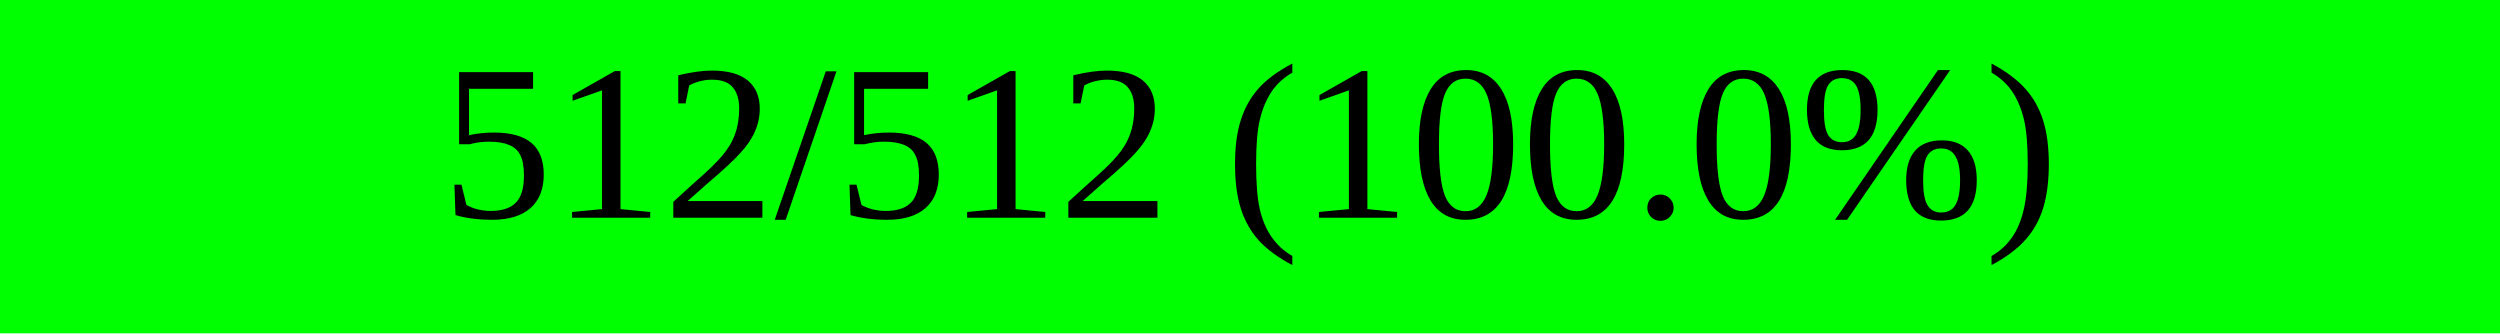
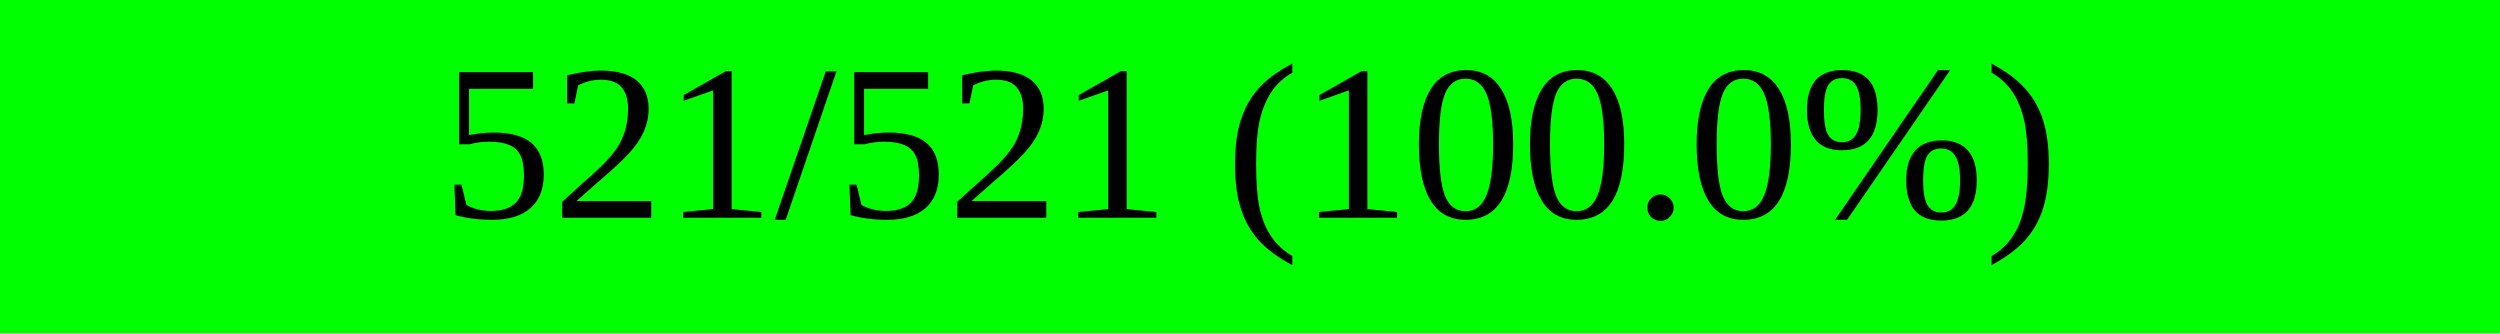
<svg xmlns="http://www.w3.org/2000/svg" width="150" height="20" viewBox="0 0 150 20" version="1.1" preserveAspectRatio="none" style="background-color: #000000">
  <rect x="0" y="0" width="150.0" height="20" fill="#00ff00" />
  <rect x="150.0" y="0" width="0.0" height="20" fill="#ff0000" />
-   <text x="75.0" y="10.0" text-anchor="middle" dominant-baseline="middle" font-size="13.333" fill="#000000">512/512 (100.0%)</text>
+   <text x="75.0" y="10.0" text-anchor="middle" dominant-baseline="middle" font-size="13.333" fill="#000000">521/521 (100.0%)</text>
</svg>
